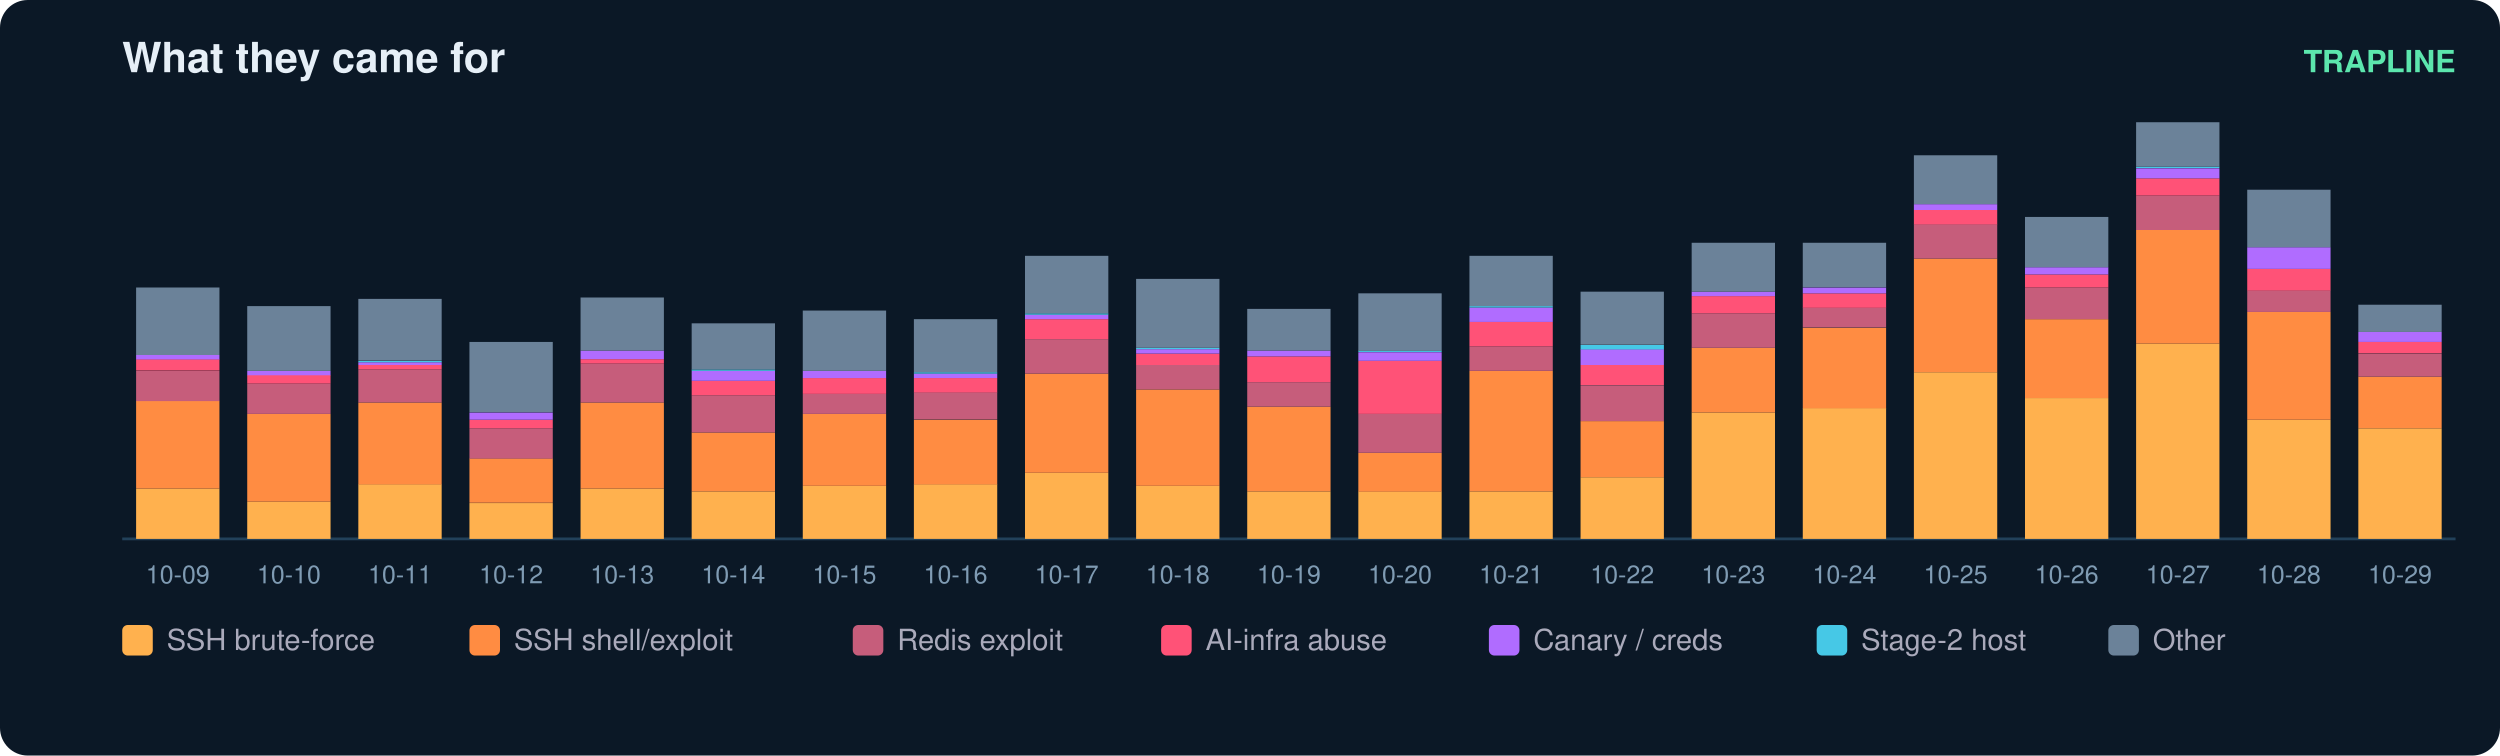
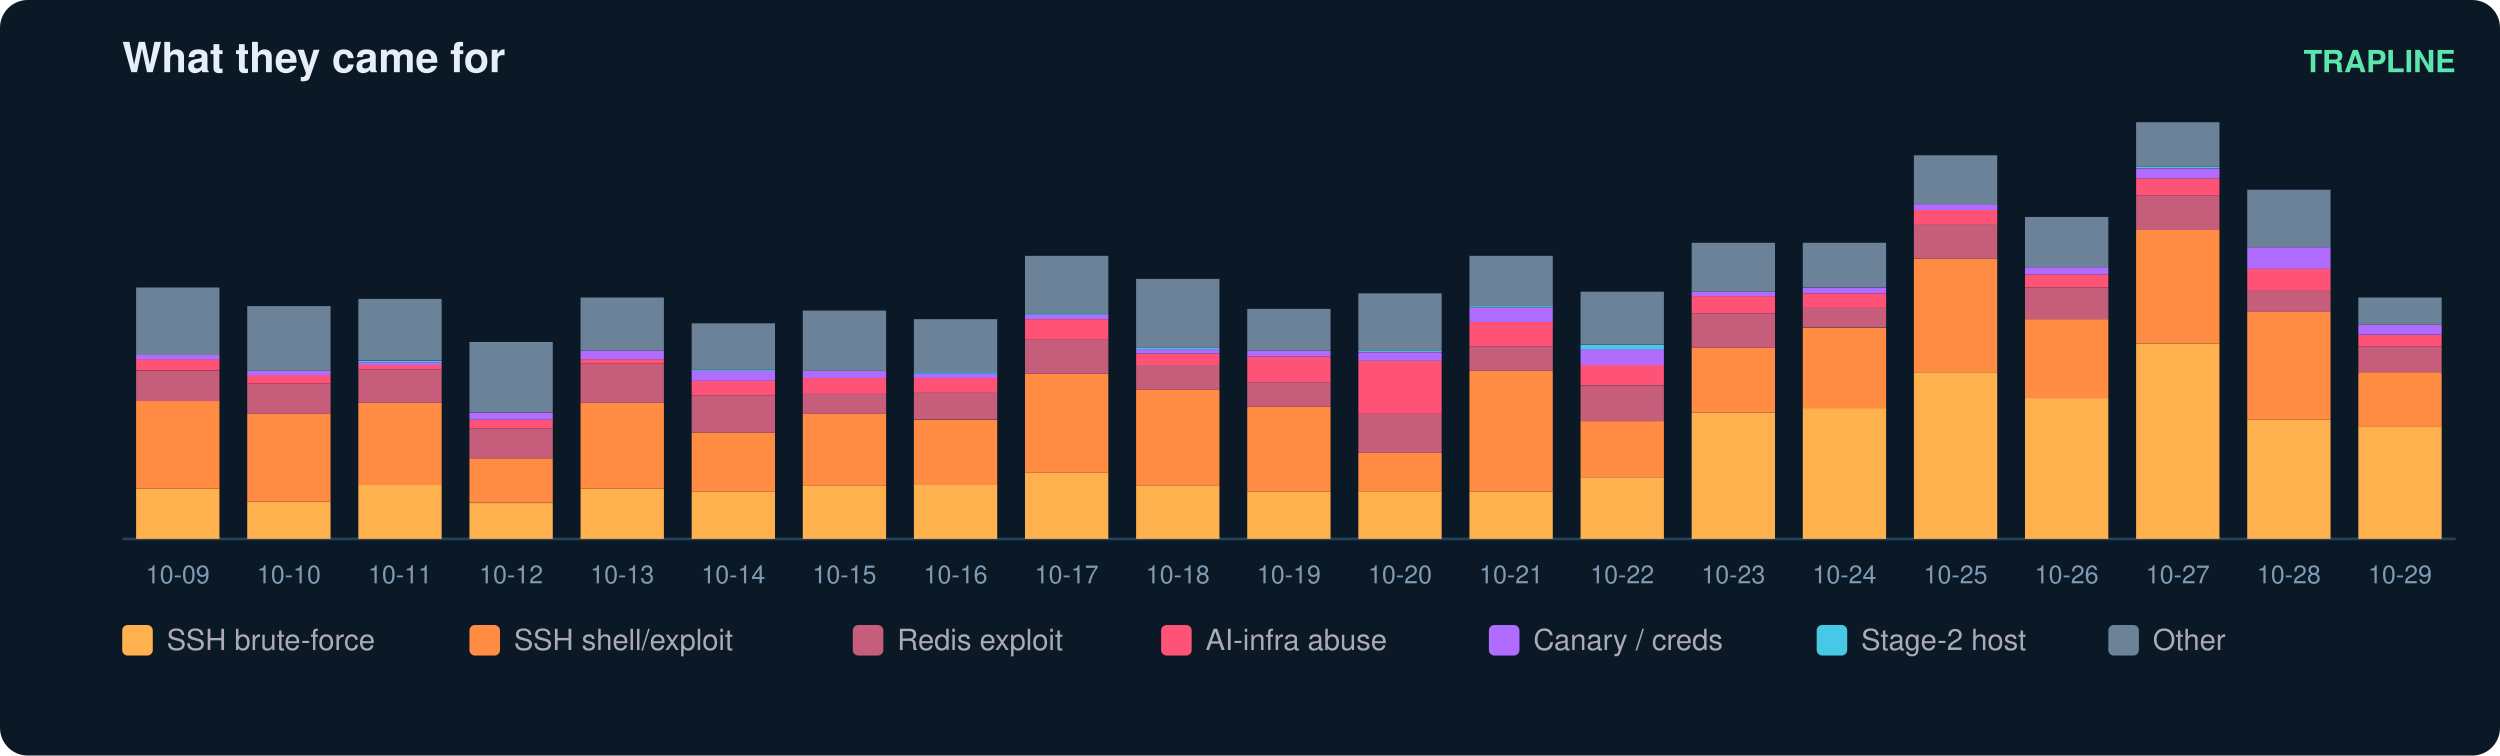
<svg xmlns="http://www.w3.org/2000/svg" width="900" height="272" viewBox="0 0 900 272" font-family="ui-sans-serif,Segoe UI,Helvetica,Arial">
  <rect width="900" height="272" rx="10" fill="#0b1826" />
  <text x="44" y="26" fill="#e6eff7" font-size="15" font-weight="700">What they came for</text>
  <text x="884" y="26" fill="#5ce6ad" font-size="11" text-anchor="end" font-weight="600">TRAPLINE</text>
  <line x1="44" y1="194" x2="884" y2="194" stroke="#22415a" />
  <rect x="49" y="175.9" width="30" height="18.1" fill="#ffb14e" />
  <rect x="49" y="144.3" width="30" height="31.6" fill="#ff8c42" />
  <rect x="49" y="133.5" width="30" height="10.9" fill="#c65d7b" />
  <rect x="49" y="129.3" width="30" height="4.1" fill="#ff5277" />
  <rect x="49" y="127.8" width="30" height="1.6" fill="#b06cff" />
  <rect x="49" y="103.5" width="30" height="24.3" fill="#6b8299" />
  <text x="64.0" y="210.0" fill="#7f9bb3" font-size="9" text-anchor="middle">10-09</text>
  <rect x="89" y="180.6" width="30" height="13.4" fill="#ffb14e" />
  <rect x="89" y="149.0" width="30" height="31.6" fill="#ff8c42" />
  <rect x="89" y="138.1" width="30" height="10.9" fill="#c65d7b" />
  <rect x="89" y="135.0" width="30" height="3.1" fill="#ff5277" />
  <rect x="89" y="133.5" width="30" height="1.6" fill="#b06cff" />
  <rect x="89" y="110.2" width="30" height="23.3" fill="#6b8299" />
  <text x="104.0" y="210.0" fill="#7f9bb3" font-size="9" text-anchor="middle">10-10</text>
  <rect x="129" y="174.3" width="30" height="19.7" fill="#ffb14e" />
  <rect x="129" y="144.9" width="30" height="29.5" fill="#ff8c42" />
  <rect x="129" y="133.0" width="30" height="11.9" fill="#c65d7b" />
  <rect x="129" y="131.4" width="30" height="1.6" fill="#ff5277" />
  <rect x="129" y="130.4" width="30" height="1.0" fill="#b06cff" />
  <rect x="129" y="129.9" width="30" height="0.5" fill="#46c8e6" />
  <rect x="129" y="107.6" width="30" height="22.2" fill="#6b8299" />
  <text x="144.0" y="210.0" fill="#7f9bb3" font-size="9" text-anchor="middle">10-11</text>
  <rect x="169" y="181.1" width="30" height="12.9" fill="#ffb14e" />
  <rect x="169" y="165.0" width="30" height="16.0" fill="#ff8c42" />
  <rect x="169" y="154.2" width="30" height="10.9" fill="#c65d7b" />
  <rect x="169" y="151.1" width="30" height="3.1" fill="#ff5277" />
  <rect x="169" y="148.5" width="30" height="2.6" fill="#b06cff" />
  <rect x="169" y="123.1" width="30" height="25.3" fill="#6b8299" />
  <text x="184.0" y="210.0" fill="#7f9bb3" font-size="9" text-anchor="middle">10-12</text>
  <rect x="209" y="175.9" width="30" height="18.1" fill="#ffb14e" />
  <rect x="209" y="144.9" width="30" height="31.0" fill="#ff8c42" />
  <rect x="209" y="130.9" width="30" height="14.0" fill="#c65d7b" />
  <rect x="209" y="129.3" width="30" height="1.6" fill="#ff5277" />
  <rect x="209" y="126.2" width="30" height="3.1" fill="#b06cff" />
  <rect x="209" y="107.1" width="30" height="19.1" fill="#6b8299" />
  <text x="224.0" y="210.0" fill="#7f9bb3" font-size="9" text-anchor="middle">10-13</text>
  <rect x="249" y="176.9" width="30" height="17.1" fill="#ffb14e" />
  <rect x="249" y="155.7" width="30" height="21.2" fill="#ff8c42" />
  <rect x="249" y="142.3" width="30" height="13.4" fill="#c65d7b" />
  <rect x="249" y="137.1" width="30" height="5.2" fill="#ff5277" />
  <rect x="249" y="133.5" width="30" height="3.6" fill="#b06cff" />
  <rect x="249" y="133.0" width="30" height="0.5" fill="#46c8e6" />
  <rect x="249" y="116.4" width="30" height="16.6" fill="#6b8299" />
  <text x="264.0" y="210.0" fill="#7f9bb3" font-size="9" text-anchor="middle">10-14</text>
  <rect x="289" y="174.9" width="30" height="19.1" fill="#ffb14e" />
  <rect x="289" y="149.0" width="30" height="25.9" fill="#ff8c42" />
  <rect x="289" y="141.8" width="30" height="7.2" fill="#c65d7b" />
  <rect x="289" y="136.1" width="30" height="5.7" fill="#ff5277" />
  <rect x="289" y="133.5" width="30" height="2.6" fill="#b06cff" />
  <rect x="289" y="111.8" width="30" height="21.7" fill="#6b8299" />
  <text x="304.0" y="210.0" fill="#7f9bb3" font-size="9" text-anchor="middle">10-15</text>
  <rect x="329" y="174.3" width="30" height="19.7" fill="#ffb14e" />
  <rect x="329" y="151.1" width="30" height="23.3" fill="#ff8c42" />
  <rect x="329" y="141.2" width="30" height="9.8" fill="#c65d7b" />
  <rect x="329" y="136.1" width="30" height="5.2" fill="#ff5277" />
  <rect x="329" y="134.5" width="30" height="1.6" fill="#b06cff" />
  <rect x="329" y="134.0" width="30" height="0.5" fill="#46c8e6" />
  <rect x="329" y="114.9" width="30" height="19.1" fill="#6b8299" />
  <text x="344.0" y="210.0" fill="#7f9bb3" font-size="9" text-anchor="middle">10-16</text>
  <rect x="369" y="170.2" width="30" height="23.8" fill="#ffb14e" />
  <rect x="369" y="134.5" width="30" height="35.7" fill="#ff8c42" />
  <rect x="369" y="122.1" width="30" height="12.4" fill="#c65d7b" />
  <rect x="369" y="114.9" width="30" height="7.2" fill="#ff5277" />
  <rect x="369" y="113.3" width="30" height="1.6" fill="#b06cff" />
  <rect x="369" y="112.8" width="30" height="0.5" fill="#46c8e6" />
  <rect x="369" y="92.1" width="30" height="20.7" fill="#6b8299" />
  <text x="384.0" y="210.0" fill="#7f9bb3" font-size="9" text-anchor="middle">10-17</text>
  <rect x="409" y="174.9" width="30" height="19.1" fill="#ffb14e" />
  <rect x="409" y="140.2" width="30" height="34.7" fill="#ff8c42" />
  <rect x="409" y="131.4" width="30" height="8.8" fill="#c65d7b" />
  <rect x="409" y="127.3" width="30" height="4.1" fill="#ff5277" />
  <rect x="409" y="125.7" width="30" height="1.6" fill="#b06cff" />
  <rect x="409" y="125.2" width="30" height="0.5" fill="#46c8e6" />
  <rect x="409" y="100.4" width="30" height="24.8" fill="#6b8299" />
  <text x="424.0" y="210.0" fill="#7f9bb3" font-size="9" text-anchor="middle">10-18</text>
  <rect x="449" y="176.9" width="30" height="17.1" fill="#ffb14e" />
  <rect x="449" y="146.4" width="30" height="30.5" fill="#ff8c42" />
  <rect x="449" y="137.6" width="30" height="8.8" fill="#c65d7b" />
  <rect x="449" y="128.3" width="30" height="9.3" fill="#ff5277" />
  <rect x="449" y="126.2" width="30" height="2.1" fill="#b06cff" />
  <rect x="449" y="111.2" width="30" height="15.0" fill="#6b8299" />
  <text x="464.0" y="210.0" fill="#7f9bb3" font-size="9" text-anchor="middle">10-19</text>
  <rect x="489" y="176.9" width="30" height="17.1" fill="#ffb14e" />
  <rect x="489" y="163.0" width="30" height="14.0" fill="#ff8c42" />
  <rect x="489" y="149.0" width="30" height="14.0" fill="#c65d7b" />
  <rect x="489" y="129.9" width="30" height="19.1" fill="#ff5277" />
  <rect x="489" y="126.8" width="30" height="3.1" fill="#b06cff" />
  <rect x="489" y="126.2" width="30" height="0.5" fill="#46c8e6" />
  <rect x="489" y="105.6" width="30" height="20.7" fill="#6b8299" />
  <text x="504.0" y="210.0" fill="#7f9bb3" font-size="9" text-anchor="middle">10-20</text>
  <rect x="529" y="176.9" width="30" height="17.1" fill="#ffb14e" />
  <rect x="529" y="133.5" width="30" height="43.4" fill="#ff8c42" />
  <rect x="529" y="124.7" width="30" height="8.8" fill="#c65d7b" />
  <rect x="529" y="115.9" width="30" height="8.8" fill="#ff5277" />
  <rect x="529" y="110.7" width="30" height="5.2" fill="#b06cff" />
  <rect x="529" y="110.2" width="30" height="0.5" fill="#46c8e6" />
  <rect x="529" y="92.1" width="30" height="18.1" fill="#6b8299" />
  <text x="544.0" y="210.0" fill="#7f9bb3" font-size="9" text-anchor="middle">10-21</text>
  <rect x="569" y="171.8" width="30" height="22.2" fill="#ffb14e" />
  <rect x="569" y="151.6" width="30" height="20.2" fill="#ff8c42" />
  <rect x="569" y="138.7" width="30" height="12.9" fill="#c65d7b" />
  <rect x="569" y="131.4" width="30" height="7.2" fill="#ff5277" />
  <rect x="569" y="125.7" width="30" height="5.7" fill="#b06cff" />
  <rect x="569" y="124.2" width="30" height="1.6" fill="#46c8e6" />
  <rect x="569" y="105.0" width="30" height="19.1" fill="#6b8299" />
  <text x="584.0" y="210.0" fill="#7f9bb3" font-size="9" text-anchor="middle">10-22</text>
  <rect x="609" y="148.5" width="30" height="45.5" fill="#ffb14e" />
  <rect x="609" y="125.2" width="30" height="23.3" fill="#ff8c42" />
  <rect x="609" y="112.8" width="30" height="12.4" fill="#c65d7b" />
  <rect x="609" y="106.6" width="30" height="6.2" fill="#ff5277" />
  <rect x="609" y="105.0" width="30" height="1.6" fill="#b06cff" />
  <rect x="609" y="87.4" width="30" height="17.6" fill="#6b8299" />
  <text x="624.0" y="210.0" fill="#7f9bb3" font-size="9" text-anchor="middle">10-23</text>
  <rect x="649" y="146.9" width="30" height="47.1" fill="#ffb14e" />
  <rect x="649" y="118.0" width="30" height="29.0" fill="#ff8c42" />
  <rect x="649" y="110.7" width="30" height="7.2" fill="#c65d7b" />
  <rect x="649" y="105.6" width="30" height="5.2" fill="#ff5277" />
  <rect x="649" y="103.5" width="30" height="2.1" fill="#b06cff" />
  <rect x="649" y="87.4" width="30" height="16.0" fill="#6b8299" />
  <text x="664.0" y="210.0" fill="#7f9bb3" font-size="9" text-anchor="middle">10-24</text>
  <rect x="689" y="134.0" width="30" height="60.0" fill="#ffb14e" />
  <rect x="689" y="93.1" width="30" height="40.9" fill="#ff8c42" />
  <rect x="689" y="80.7" width="30" height="12.4" fill="#c65d7b" />
  <rect x="689" y="75.6" width="30" height="5.2" fill="#ff5277" />
  <rect x="689" y="73.5" width="30" height="2.1" fill="#b06cff" />
  <rect x="689" y="55.9" width="30" height="17.6" fill="#6b8299" />
  <text x="704.0" y="210.0" fill="#7f9bb3" font-size="9" text-anchor="middle">10-25</text>
  <rect x="729" y="143.3" width="30" height="50.7" fill="#ffb14e" />
  <rect x="729" y="114.9" width="30" height="28.4" fill="#ff8c42" />
  <rect x="729" y="103.5" width="30" height="11.4" fill="#c65d7b" />
  <rect x="729" y="98.8" width="30" height="4.7" fill="#ff5277" />
  <rect x="729" y="96.2" width="30" height="2.6" fill="#b06cff" />
  <rect x="729" y="78.1" width="30" height="18.1" fill="#6b8299" />
  <text x="744.0" y="210.0" fill="#7f9bb3" font-size="9" text-anchor="middle">10-26</text>
  <rect x="769" y="123.7" width="30" height="70.3" fill="#ffb14e" />
  <rect x="769" y="82.8" width="30" height="40.9" fill="#ff8c42" />
  <rect x="769" y="70.4" width="30" height="12.4" fill="#c65d7b" />
  <rect x="769" y="64.2" width="30" height="6.2" fill="#ff5277" />
  <rect x="769" y="60.6" width="30" height="3.6" fill="#b06cff" />
  <rect x="769" y="60.0" width="30" height="0.5" fill="#46c8e6" />
  <rect x="769" y="44.0" width="30" height="16.0" fill="#6b8299" />
  <text x="784.0" y="210.0" fill="#7f9bb3" font-size="9" text-anchor="middle">10-27</text>
  <rect x="809" y="151.1" width="30" height="42.9" fill="#ffb14e" />
  <rect x="809" y="112.3" width="30" height="38.8" fill="#ff8c42" />
  <rect x="809" y="104.5" width="30" height="7.8" fill="#c65d7b" />
  <rect x="809" y="96.8" width="30" height="7.8" fill="#ff5277" />
  <rect x="809" y="89.0" width="30" height="7.8" fill="#b06cff" />
  <rect x="809" y="68.3" width="30" height="20.7" fill="#6b8299" />
  <text x="824.0" y="210.0" fill="#7f9bb3" font-size="9" text-anchor="middle">10-28</text>
-   <rect x="849" y="154.2" width="30" height="39.8" fill="#ffb14e" />
-   <rect x="849" y="135.6" width="30" height="18.6" fill="#ff8c42" />
-   <rect x="849" y="127.3" width="30" height="8.3" fill="#c65d7b" />
-   <rect x="849" y="123.1" width="30" height="4.1" fill="#ff5277" />
-   <rect x="849" y="119.5" width="30" height="3.6" fill="#b06cff" />
-   <rect x="849" y="109.7" width="30" height="9.8" fill="#6b8299" />
+   <rect x="849" y="153.7" width="30" height="40.3" fill="#ffb14e" />
+   <rect x="849" y="134.0" width="30" height="19.7" fill="#ff8c42" />
+   <rect x="849" y="124.7" width="30" height="9.3" fill="#c65d7b" />
+   <rect x="849" y="120.6" width="30" height="4.1" fill="#ff5277" />
+   <rect x="849" y="116.9" width="30" height="3.6" fill="#b06cff" />
+   <rect x="849" y="107.1" width="30" height="9.8" fill="#6b8299" />
  <text x="864.0" y="210.0" fill="#7f9bb3" font-size="9" text-anchor="middle">10-29</text>
  <rect x="44" y="225" width="11" height="11" rx="2" fill="#ffb14e" />
  <text x="60" y="234" fill="#aab" font-size="10.5">SSH brute-force</text>
  <rect x="169" y="225" width="11" height="11" rx="2" fill="#ff8c42" />
  <text x="185" y="234" fill="#aab" font-size="10.5">SSH shell/exploit</text>
  <rect x="307" y="225" width="11" height="11" rx="2" fill="#c65d7b" />
  <text x="323" y="234" fill="#aab" font-size="10.5">Redis exploit</text>
  <rect x="418" y="225" width="11" height="11" rx="2" fill="#ff5277" />
  <text x="434" y="234" fill="#aab" font-size="10.5">AI-infra abuse</text>
  <rect x="536" y="225" width="11" height="11" rx="2" fill="#b06cff" />
  <text x="552" y="234" fill="#aab" font-size="10.5">Canary / creds</text>
  <rect x="654" y="225" width="11" height="11" rx="2" fill="#46c8e6" />
  <text x="670" y="234" fill="#aab" font-size="10.5">Stage-2 host</text>
  <rect x="759" y="225" width="11" height="11" rx="2" fill="#6b8299" />
  <text x="775" y="234" fill="#aab" font-size="10.5">Other</text>
</svg>
